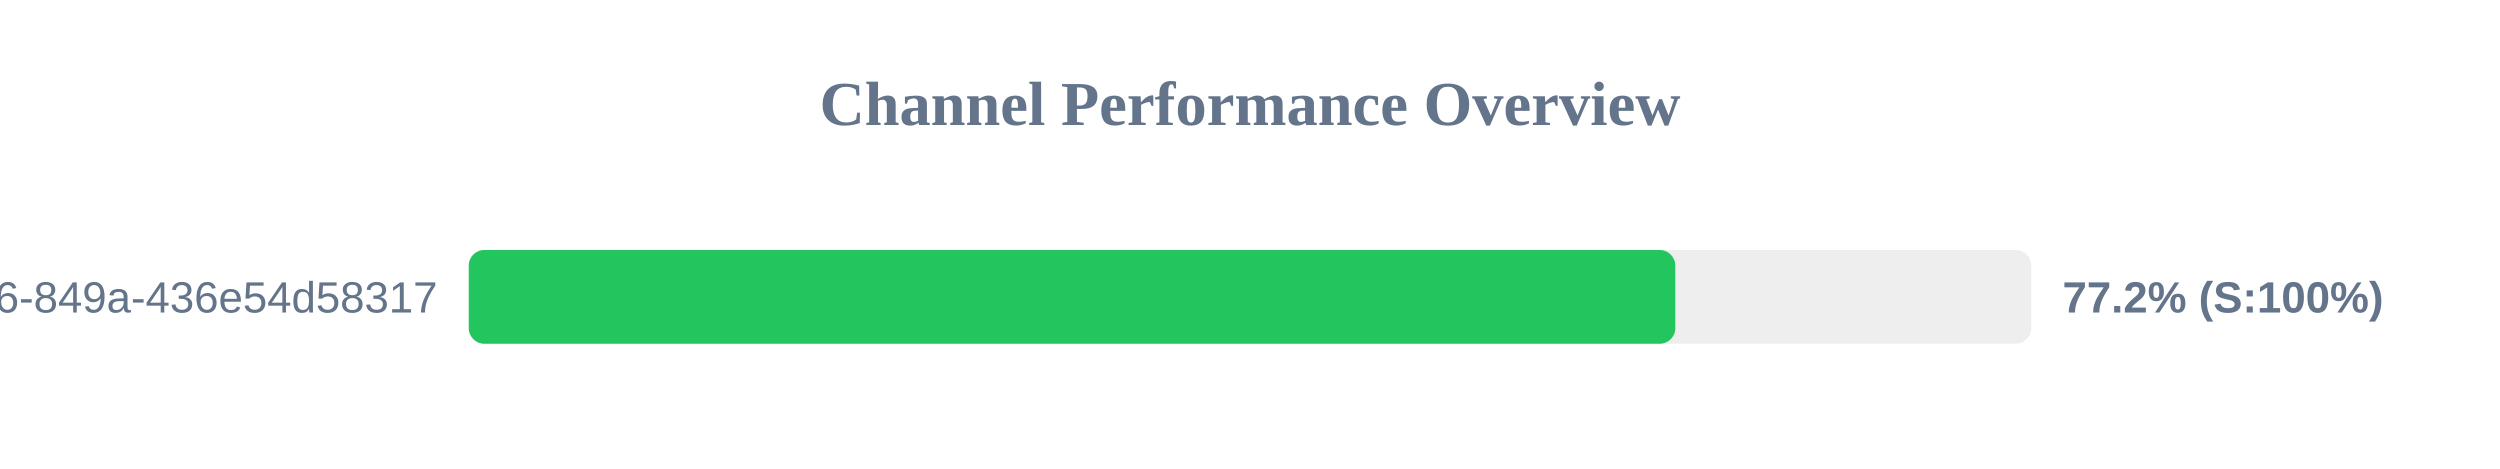
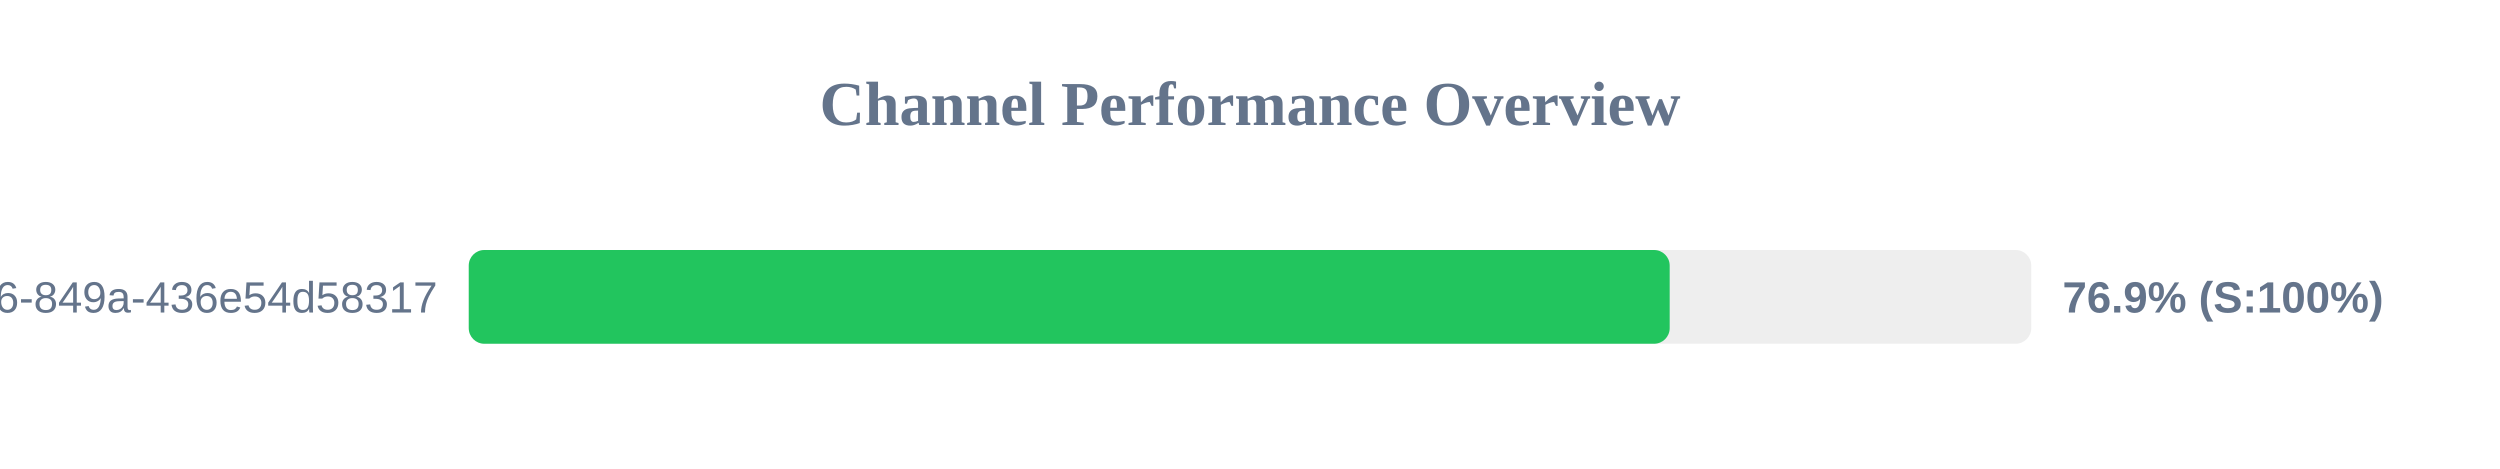
<svg xmlns="http://www.w3.org/2000/svg" width="800" height="150" version="1.1">
  <style>
        .row { font: 14px Arial; fill: #64748b; }
        .score { font: bold 14px Arial; fill: #64748b; }
    </style>
  <text x="400" y="40" text-anchor="middle" font-size="20px" font-weight="bold" fill="#64748b">Channel Performance Overview</text>
  <rect x="150" y="80" width="500" height="30" fill="#eee" rx="5" />
-   <rect x="150" y="80" width="386.1" height="30" fill="#22c55e" rx="5" />
+   <rect x="150" y="80" width="384.3" height="30" fill="#22c55e" rx="5" />
  <text x="140" y="100" text-anchor="end" class="row">?uuid=29fbd51f-03c8-4d76-849a-436e54d58317</text>
-   <text x="660" y="100" text-anchor="start" class="score">77.2% (S:100%)</text>
+   <text x="660" y="100" text-anchor="start" class="score">76.9% (S:100%)</text>
</svg>
